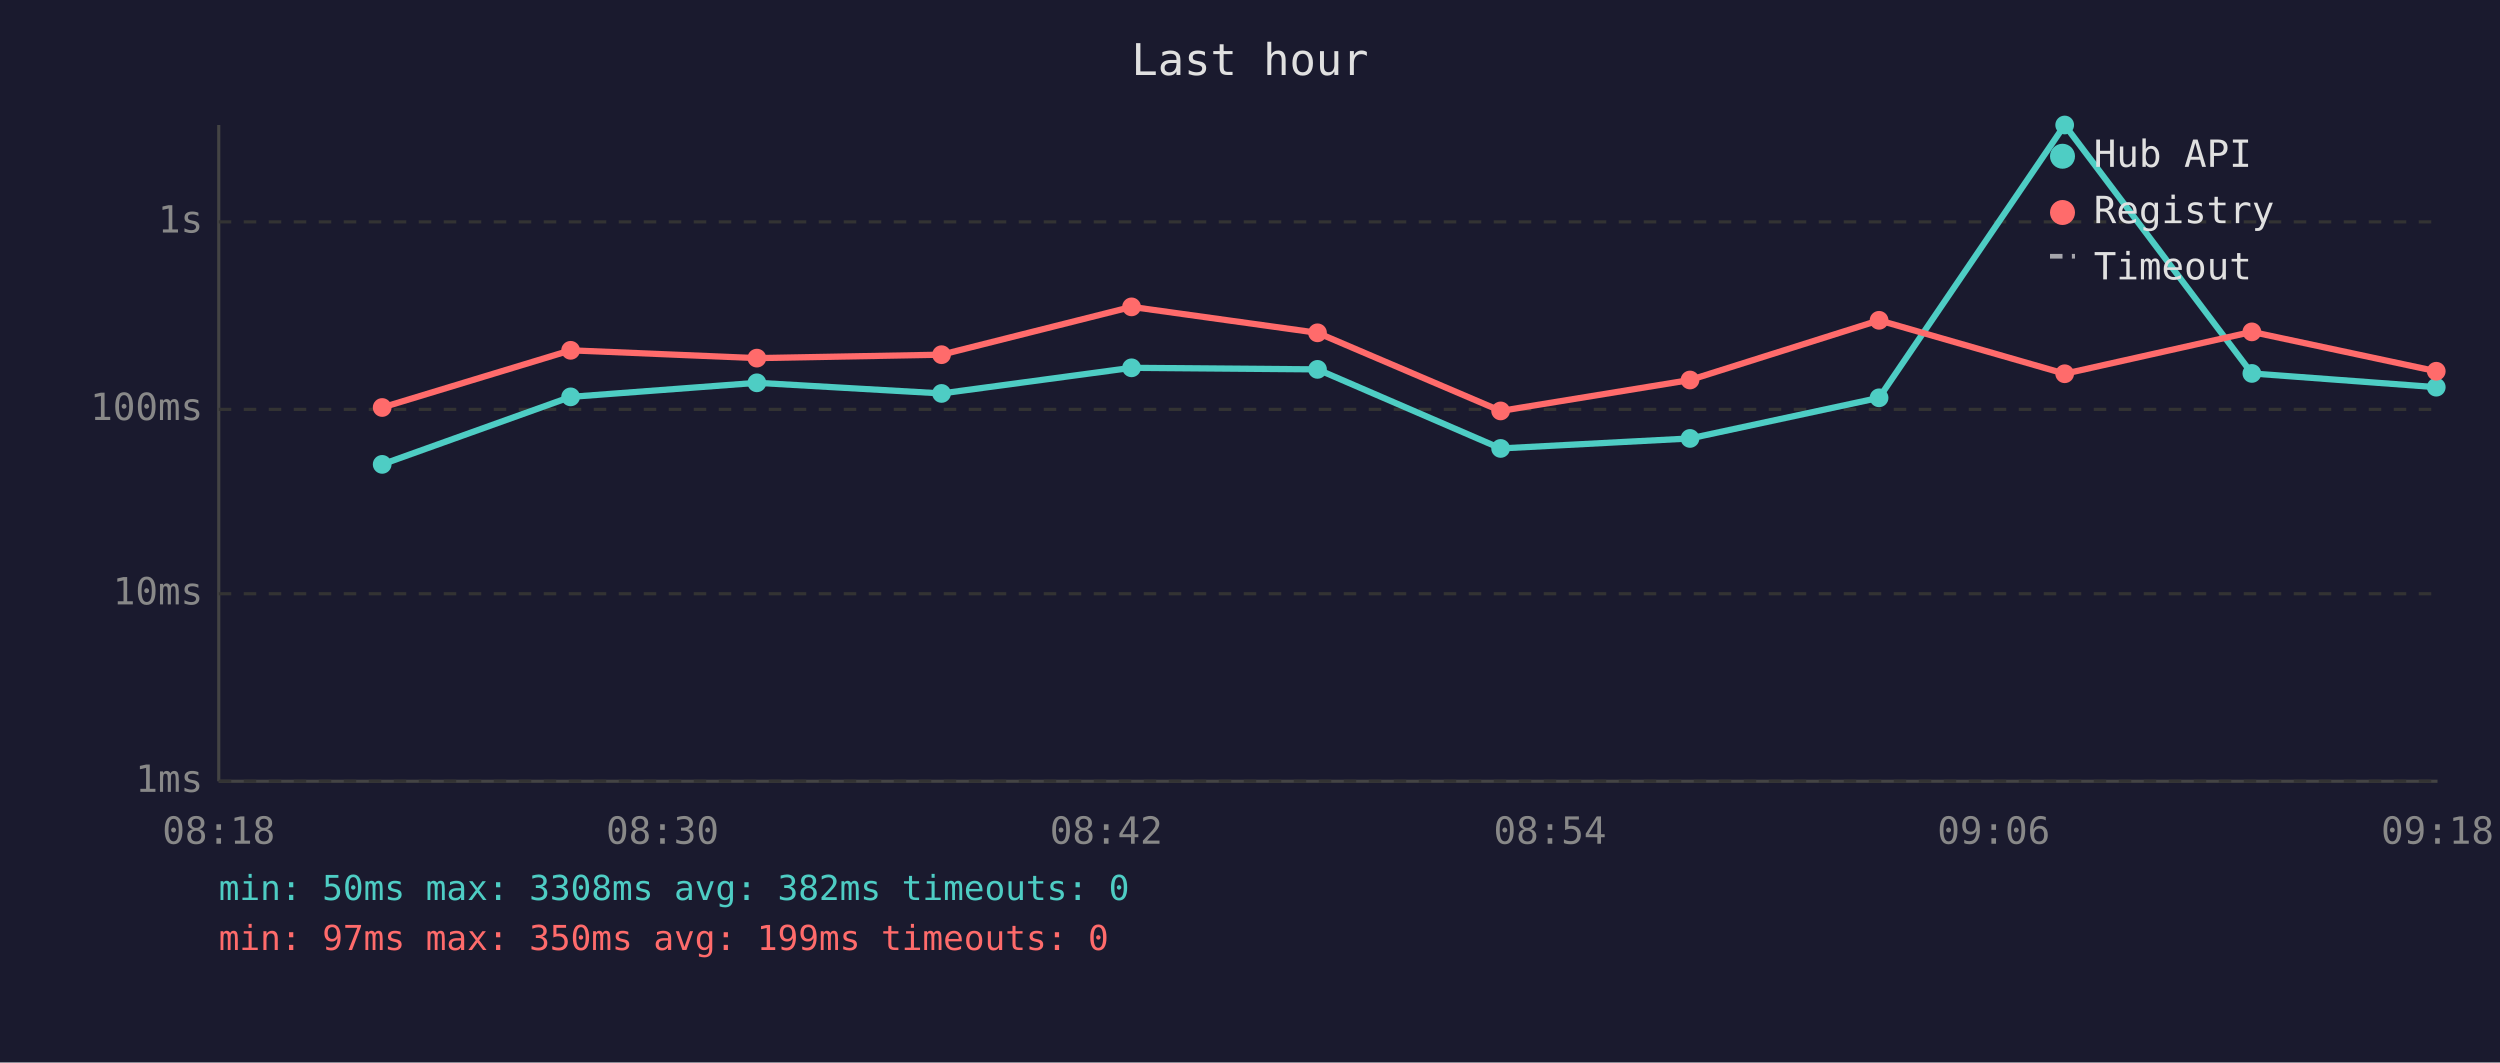
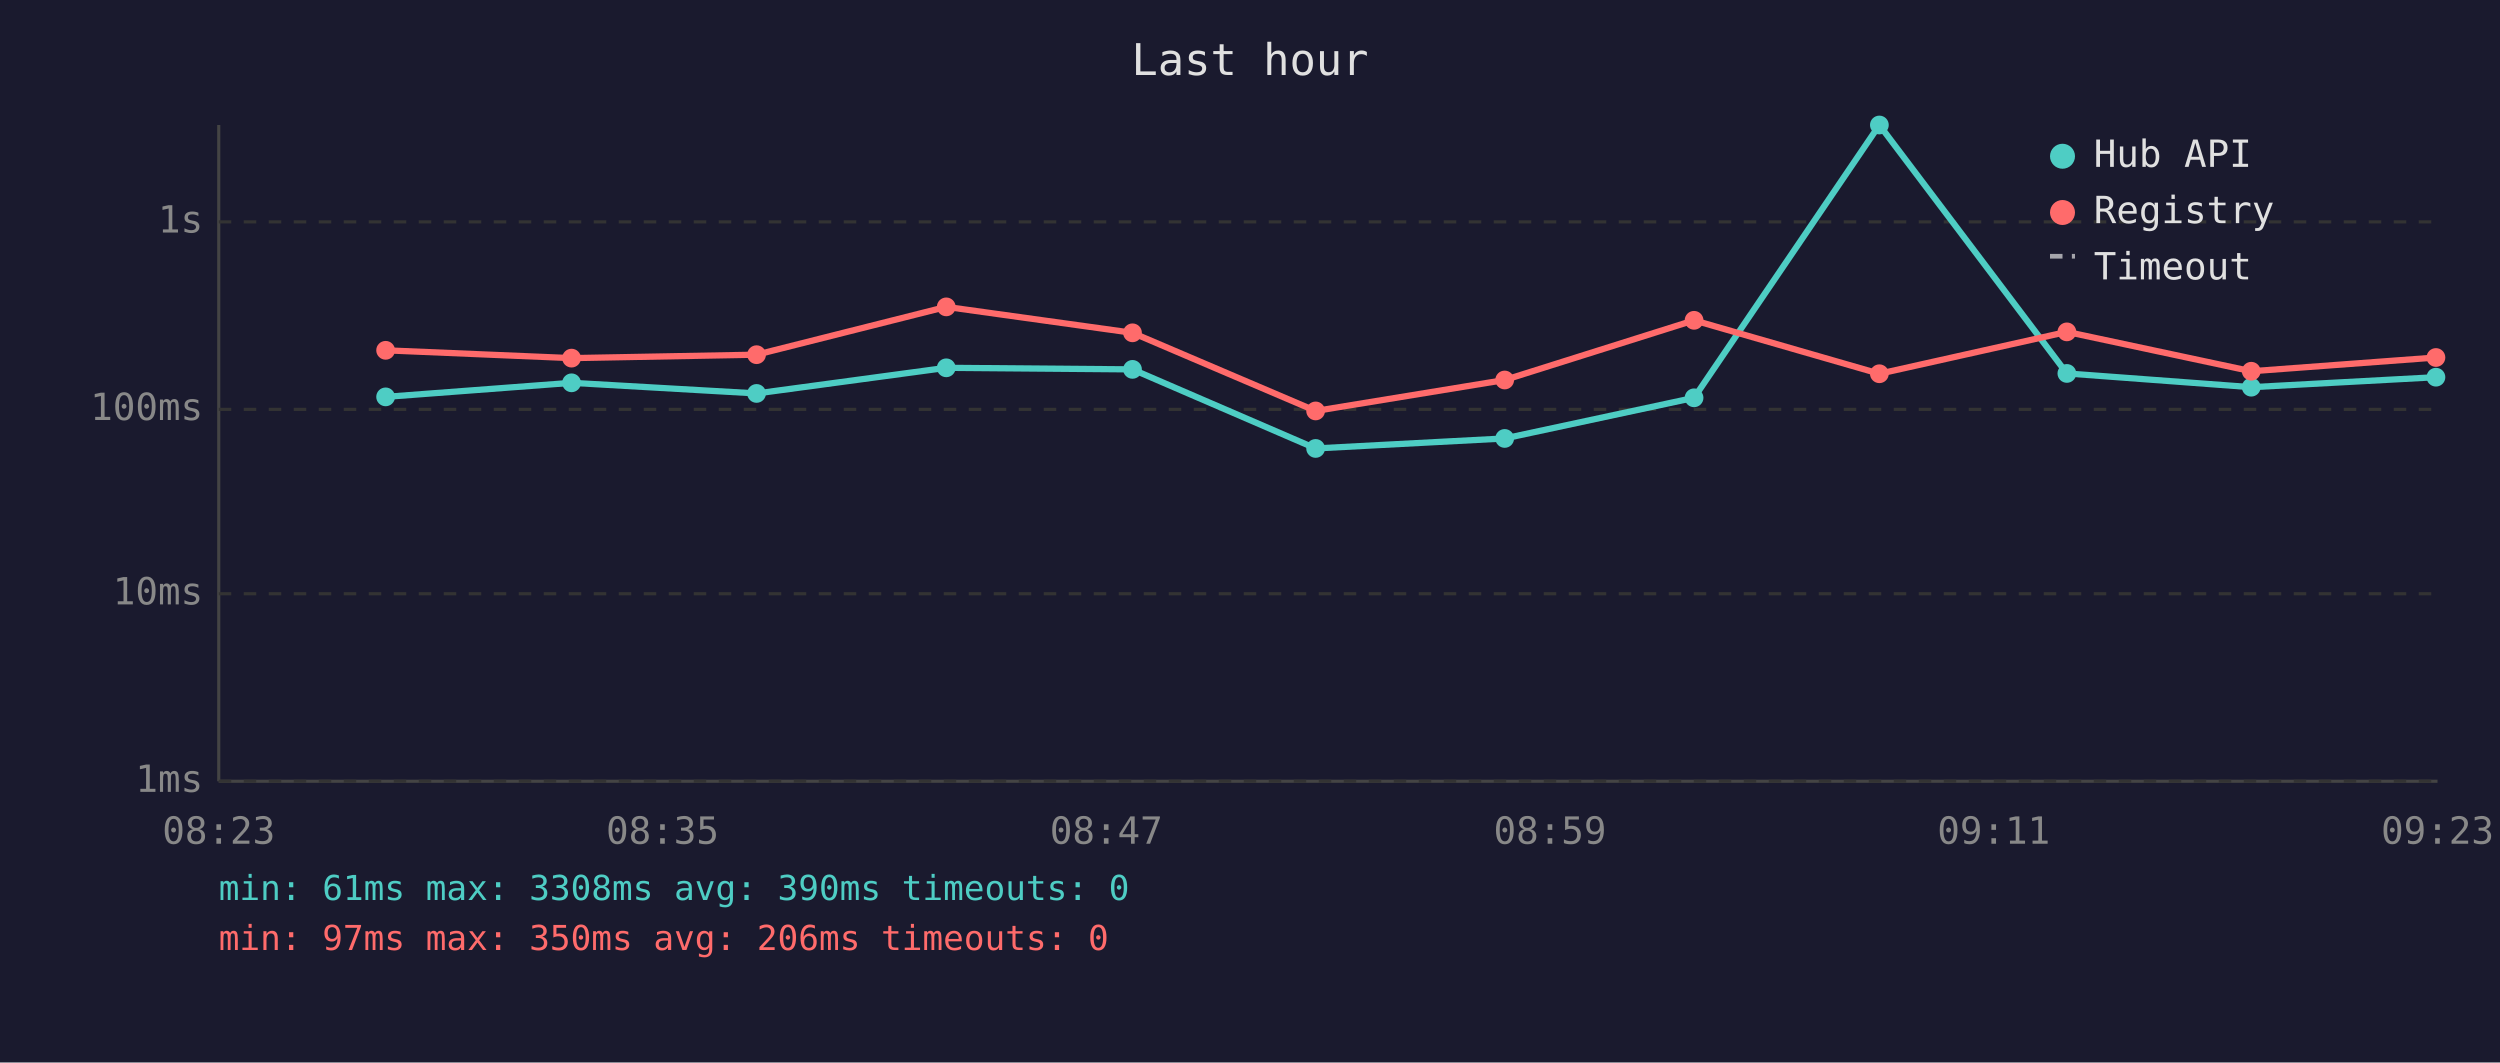
<svg xmlns="http://www.w3.org/2000/svg" viewBox="0 0 800 340" font-family="monospace" font-size="12">
  <rect width="800" height="340" fill="#1a1a2e" />
  <text x="400" y="24" fill="#e0e0e0" font-size="14" text-anchor="middle">Last hour</text>
  <line x1="70" y1="40" x2="70" y2="250" stroke="#444" stroke-width="1" />
  <line x1="70" y1="250" x2="780" y2="250" stroke="#444" stroke-width="1" />
  <line x1="70" y1="250" x2="780" y2="250" stroke="#333" stroke-width="1" stroke-dasharray="4" />
  <text x="65" y="250" fill="#888" text-anchor="end" dominant-baseline="middle">1ms</text>
  <line x1="70" y1="190" x2="780" y2="190" stroke="#333" stroke-width="1" stroke-dasharray="4" />
  <text x="65" y="190" fill="#888" text-anchor="end" dominant-baseline="middle">10ms</text>
  <line x1="70" y1="131" x2="780" y2="131" stroke="#333" stroke-width="1" stroke-dasharray="4" />
  <text x="65" y="131" fill="#888" text-anchor="end" dominant-baseline="middle">100ms</text>
  <line x1="70" y1="71" x2="780" y2="71" stroke="#333" stroke-width="1" stroke-dasharray="4" />
  <text x="65" y="71" fill="#888" text-anchor="end" dominant-baseline="middle">1s</text>
-   <text x="70" y="270" fill="#888" text-anchor="middle">08:18</text>
-   <text x="212" y="270" fill="#888" text-anchor="middle">08:30</text>
-   <text x="354" y="270" fill="#888" text-anchor="middle">08:42</text>
-   <text x="496" y="270" fill="#888" text-anchor="middle">08:54</text>
-   <text x="638" y="270" fill="#888" text-anchor="middle">09:06</text>
-   <text x="780" y="270" fill="#888" text-anchor="middle">09:18</text>
-   <polyline points="122.3,148.6 182.6,127.0 242.2,122.5 301.3,125.9 362.1,117.7 421.6,118.2 480.2,143.5 540.8,140.3 601.3,127.3 660.7,40.0 720.6,119.5 779.6,123.9" fill="none" stroke="#4ecdc4" stroke-width="2" opacity="1" />
-   <circle cx="122.3" cy="148.6" r="3" fill="#4ecdc4" />
-   <circle cx="182.6" cy="127.0" r="3" fill="#4ecdc4" />
-   <circle cx="242.2" cy="122.5" r="3" fill="#4ecdc4" />
-   <circle cx="301.3" cy="125.9" r="3" fill="#4ecdc4" />
-   <circle cx="362.1" cy="117.7" r="3" fill="#4ecdc4" />
-   <circle cx="421.6" cy="118.2" r="3" fill="#4ecdc4" />
-   <circle cx="480.2" cy="143.5" r="3" fill="#4ecdc4" />
-   <circle cx="540.8" cy="140.3" r="3" fill="#4ecdc4" />
-   <circle cx="601.3" cy="127.3" r="3" fill="#4ecdc4" />
-   <circle cx="660.7" cy="40.0" r="3" fill="#4ecdc4" />
-   <circle cx="720.6" cy="119.5" r="3" fill="#4ecdc4" />
-   <circle cx="779.6" cy="123.9" r="3" fill="#4ecdc4" />
-   <polyline points="122.3,130.4 182.6,112.1 242.2,114.6 301.3,113.5 362.1,98.2 421.6,106.5 480.2,131.5 540.8,121.6 601.3,102.5 660.7,119.6 720.6,106.2 779.6,118.8" fill="none" stroke="#ff6b6b" stroke-width="2" opacity="1" />
-   <circle cx="122.3" cy="130.4" r="3" fill="#ff6b6b" />
-   <circle cx="182.6" cy="112.1" r="3" fill="#ff6b6b" />
-   <circle cx="242.2" cy="114.6" r="3" fill="#ff6b6b" />
-   <circle cx="301.3" cy="113.5" r="3" fill="#ff6b6b" />
-   <circle cx="362.1" cy="98.2" r="3" fill="#ff6b6b" />
-   <circle cx="421.6" cy="106.5" r="3" fill="#ff6b6b" />
-   <circle cx="480.2" cy="131.5" r="3" fill="#ff6b6b" />
-   <circle cx="540.8" cy="121.6" r="3" fill="#ff6b6b" />
-   <circle cx="601.3" cy="102.5" r="3" fill="#ff6b6b" />
-   <circle cx="660.7" cy="119.6" r="3" fill="#ff6b6b" />
-   <circle cx="720.6" cy="106.2" r="3" fill="#ff6b6b" />
-   <circle cx="779.6" cy="118.8" r="3" fill="#ff6b6b" />
+   <text x="70" y="270" fill="#888" text-anchor="middle">08:23</text>
+   <text x="212" y="270" fill="#888" text-anchor="middle">08:35</text>
+   <text x="354" y="270" fill="#888" text-anchor="middle">08:47</text>
+   <text x="496" y="270" fill="#888" text-anchor="middle">08:59</text>
+   <text x="638" y="270" fill="#888" text-anchor="middle">09:11</text>
+   <text x="780" y="270" fill="#888" text-anchor="middle">09:23</text>
+   <polyline points="123.4,127.0 182.9,122.5 242.1,125.9 302.8,117.7 362.4,118.2 421.0,143.5 481.5,140.3 542.1,127.3 601.4,40.0 661.4,119.5 720.4,123.9 779.5,120.7" fill="none" stroke="#4ecdc4" stroke-width="2" opacity="1" />
+   <circle cx="123.4" cy="127.0" r="3" fill="#4ecdc4" />
+   <circle cx="182.9" cy="122.5" r="3" fill="#4ecdc4" />
+   <circle cx="242.1" cy="125.9" r="3" fill="#4ecdc4" />
+   <circle cx="302.8" cy="117.7" r="3" fill="#4ecdc4" />
+   <circle cx="362.4" cy="118.2" r="3" fill="#4ecdc4" />
+   <circle cx="421.0" cy="143.5" r="3" fill="#4ecdc4" />
+   <circle cx="481.5" cy="140.3" r="3" fill="#4ecdc4" />
+   <circle cx="542.1" cy="127.3" r="3" fill="#4ecdc4" />
+   <circle cx="601.4" cy="40.0" r="3" fill="#4ecdc4" />
+   <circle cx="661.4" cy="119.5" r="3" fill="#4ecdc4" />
+   <circle cx="720.4" cy="123.9" r="3" fill="#4ecdc4" />
+   <circle cx="779.5" cy="120.7" r="3" fill="#4ecdc4" />
+   <polyline points="123.4,112.1 182.9,114.6 242.1,113.5 302.8,98.2 362.4,106.5 421.0,131.5 481.5,121.6 542.1,102.5 601.4,119.6 661.4,106.2 720.4,118.8 779.5,114.4" fill="none" stroke="#ff6b6b" stroke-width="2" opacity="1" />
+   <circle cx="123.4" cy="112.1" r="3" fill="#ff6b6b" />
+   <circle cx="182.9" cy="114.6" r="3" fill="#ff6b6b" />
+   <circle cx="242.1" cy="113.5" r="3" fill="#ff6b6b" />
+   <circle cx="302.8" cy="98.2" r="3" fill="#ff6b6b" />
+   <circle cx="362.4" cy="106.5" r="3" fill="#ff6b6b" />
+   <circle cx="421.0" cy="131.5" r="3" fill="#ff6b6b" />
+   <circle cx="481.5" cy="121.6" r="3" fill="#ff6b6b" />
+   <circle cx="542.1" cy="102.5" r="3" fill="#ff6b6b" />
+   <circle cx="601.4" cy="119.6" r="3" fill="#ff6b6b" />
+   <circle cx="661.4" cy="106.2" r="3" fill="#ff6b6b" />
+   <circle cx="720.4" cy="118.8" r="3" fill="#ff6b6b" />
+   <circle cx="779.5" cy="114.4" r="3" fill="#ff6b6b" />
  <circle cx="660" cy="50" r="4" fill="#4ecdc4" />
  <text x="670" y="50" fill="#e0e0e0" dominant-baseline="middle">Hub API</text>
  <circle cx="660" cy="68" r="4" fill="#ff6b6b" />
  <text x="670" y="68" fill="#e0e0e0" dominant-baseline="middle">Registry</text>
  <line x1="656" y1="82" x2="664" y2="82" stroke="#e0e0e0" stroke-width="1.5" stroke-dasharray="4,3" opacity="0.7" />
  <text x="670" y="86" fill="#e0e0e0" dominant-baseline="middle">Timeout</text>
-   <text x="70" y="288" fill="#4ecdc4" font-size="11">min: 50ms  max: 3308ms  avg: 382ms  timeouts: 0</text>
-   <text x="70" y="304" fill="#ff6b6b" font-size="11">min: 97ms  max: 350ms  avg: 199ms  timeouts: 0</text>
+   <text x="70" y="288" fill="#4ecdc4" font-size="11">min: 61ms  max: 3308ms  avg: 390ms  timeouts: 0</text>
+   <text x="70" y="304" fill="#ff6b6b" font-size="11">min: 97ms  max: 350ms  avg: 206ms  timeouts: 0</text>
</svg>
